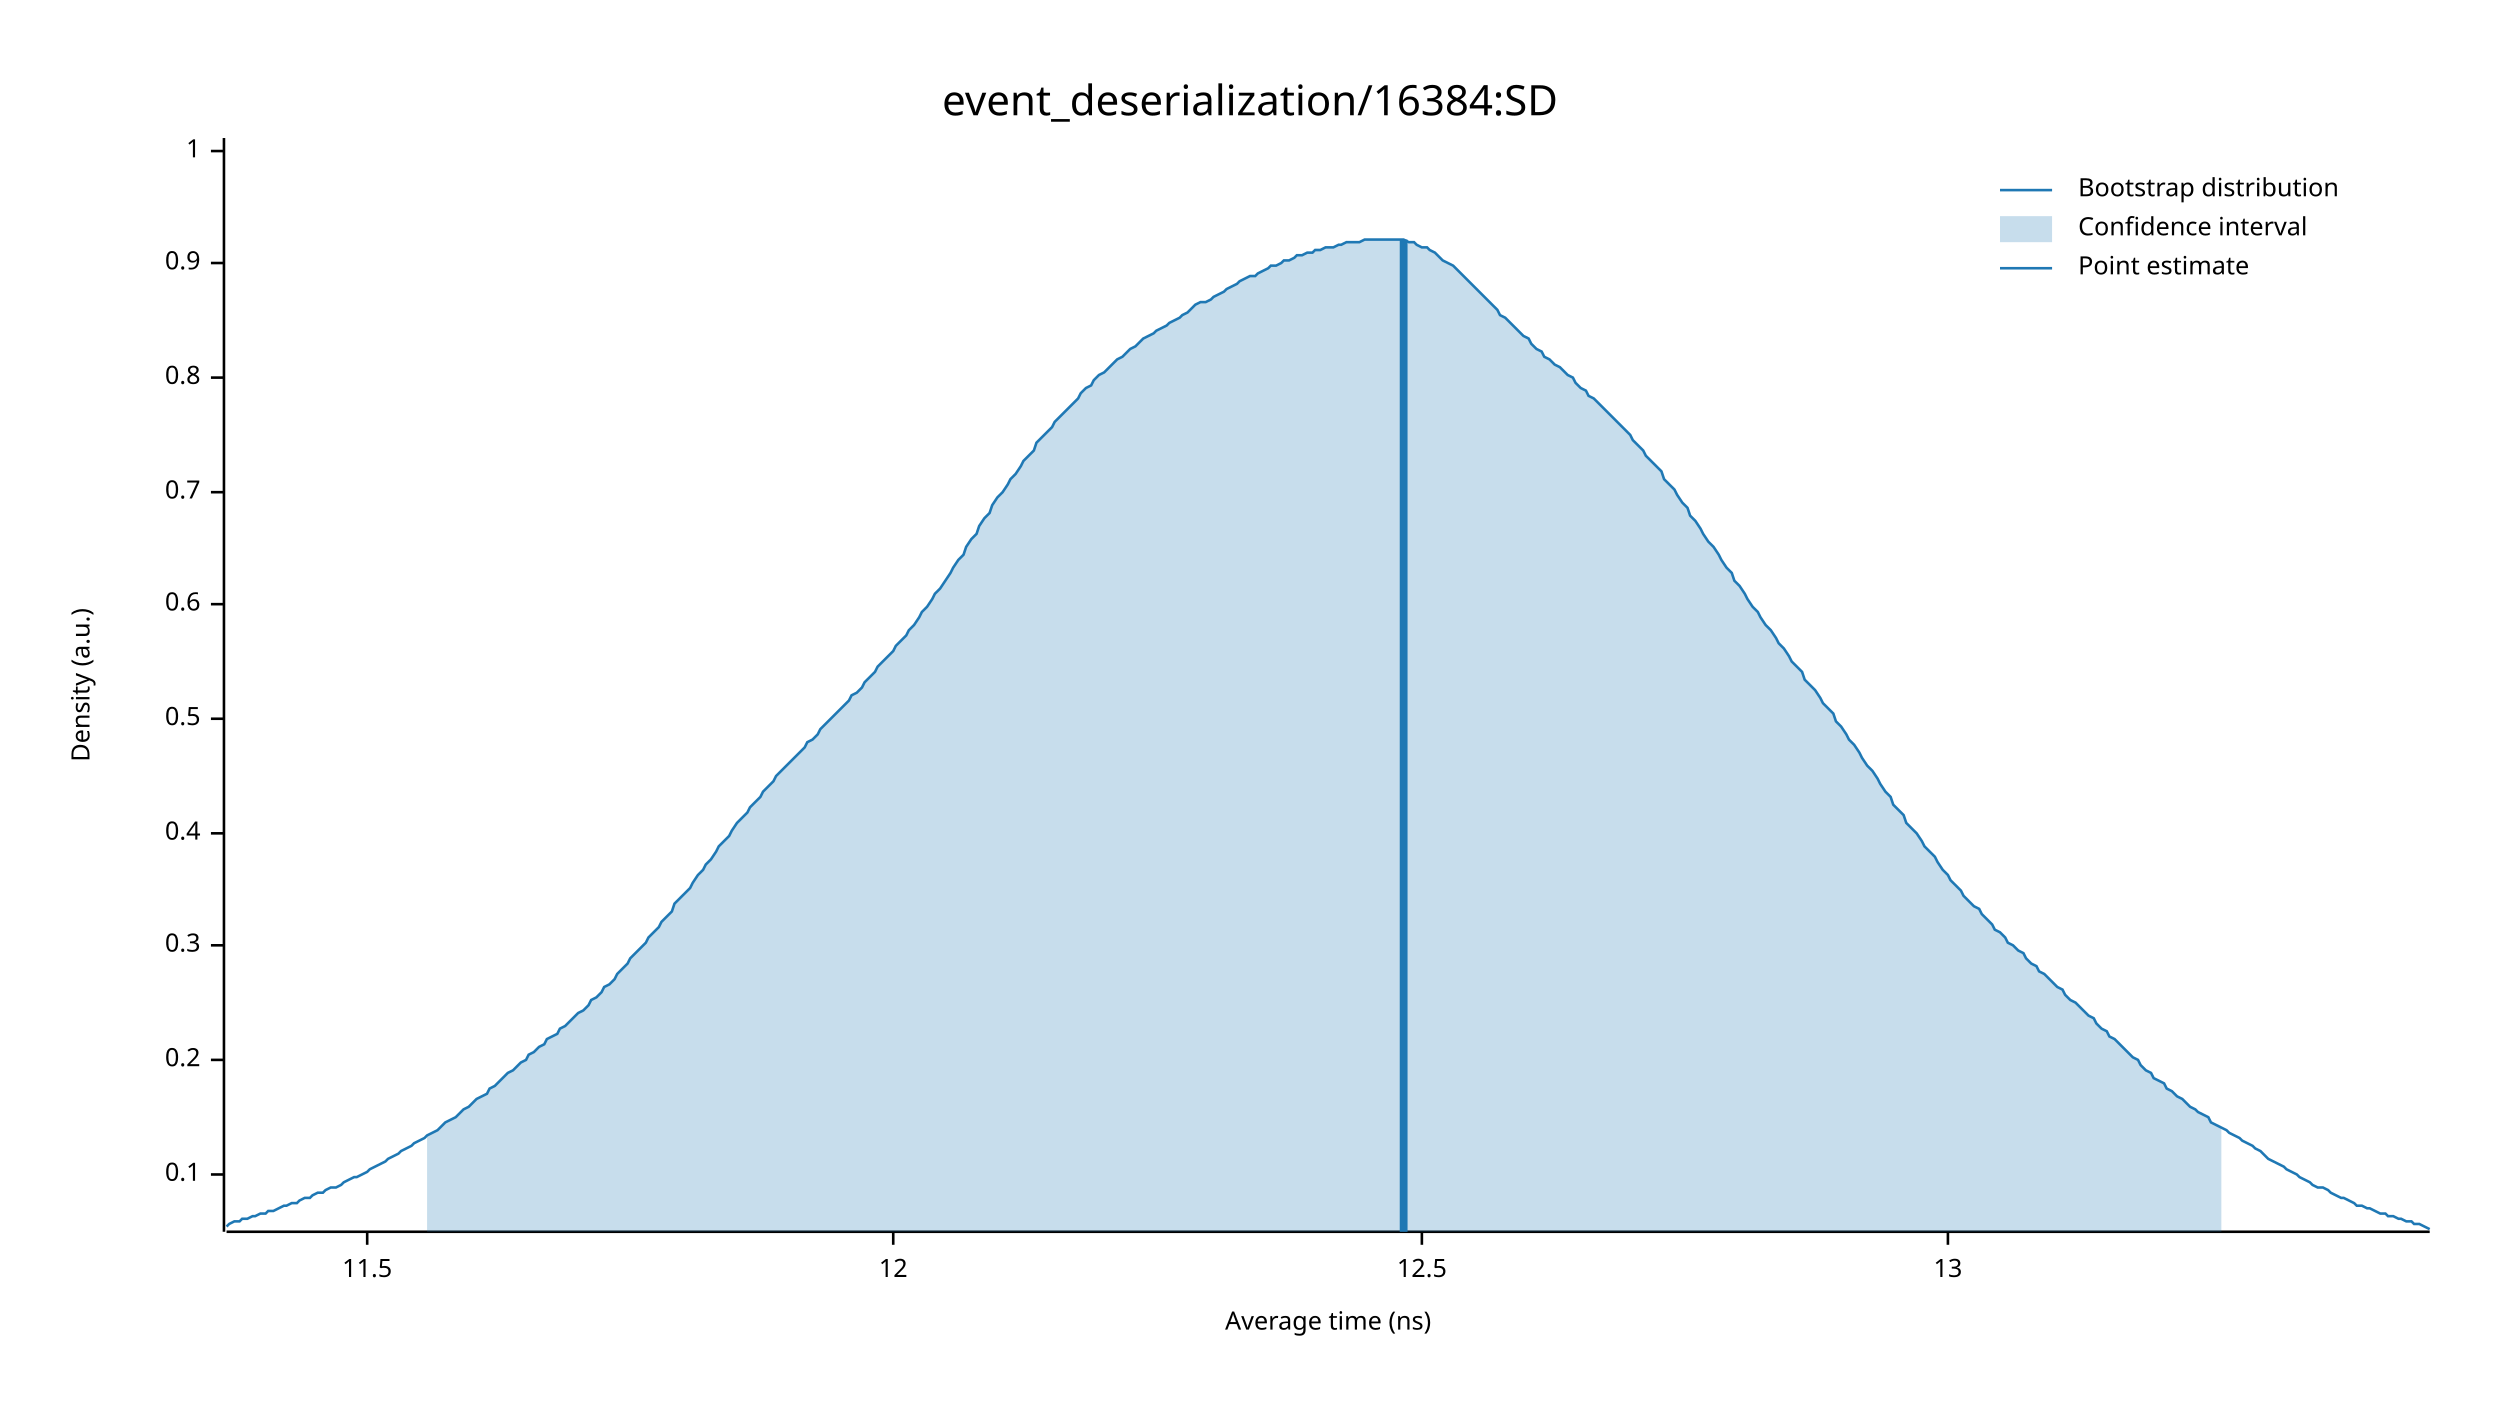
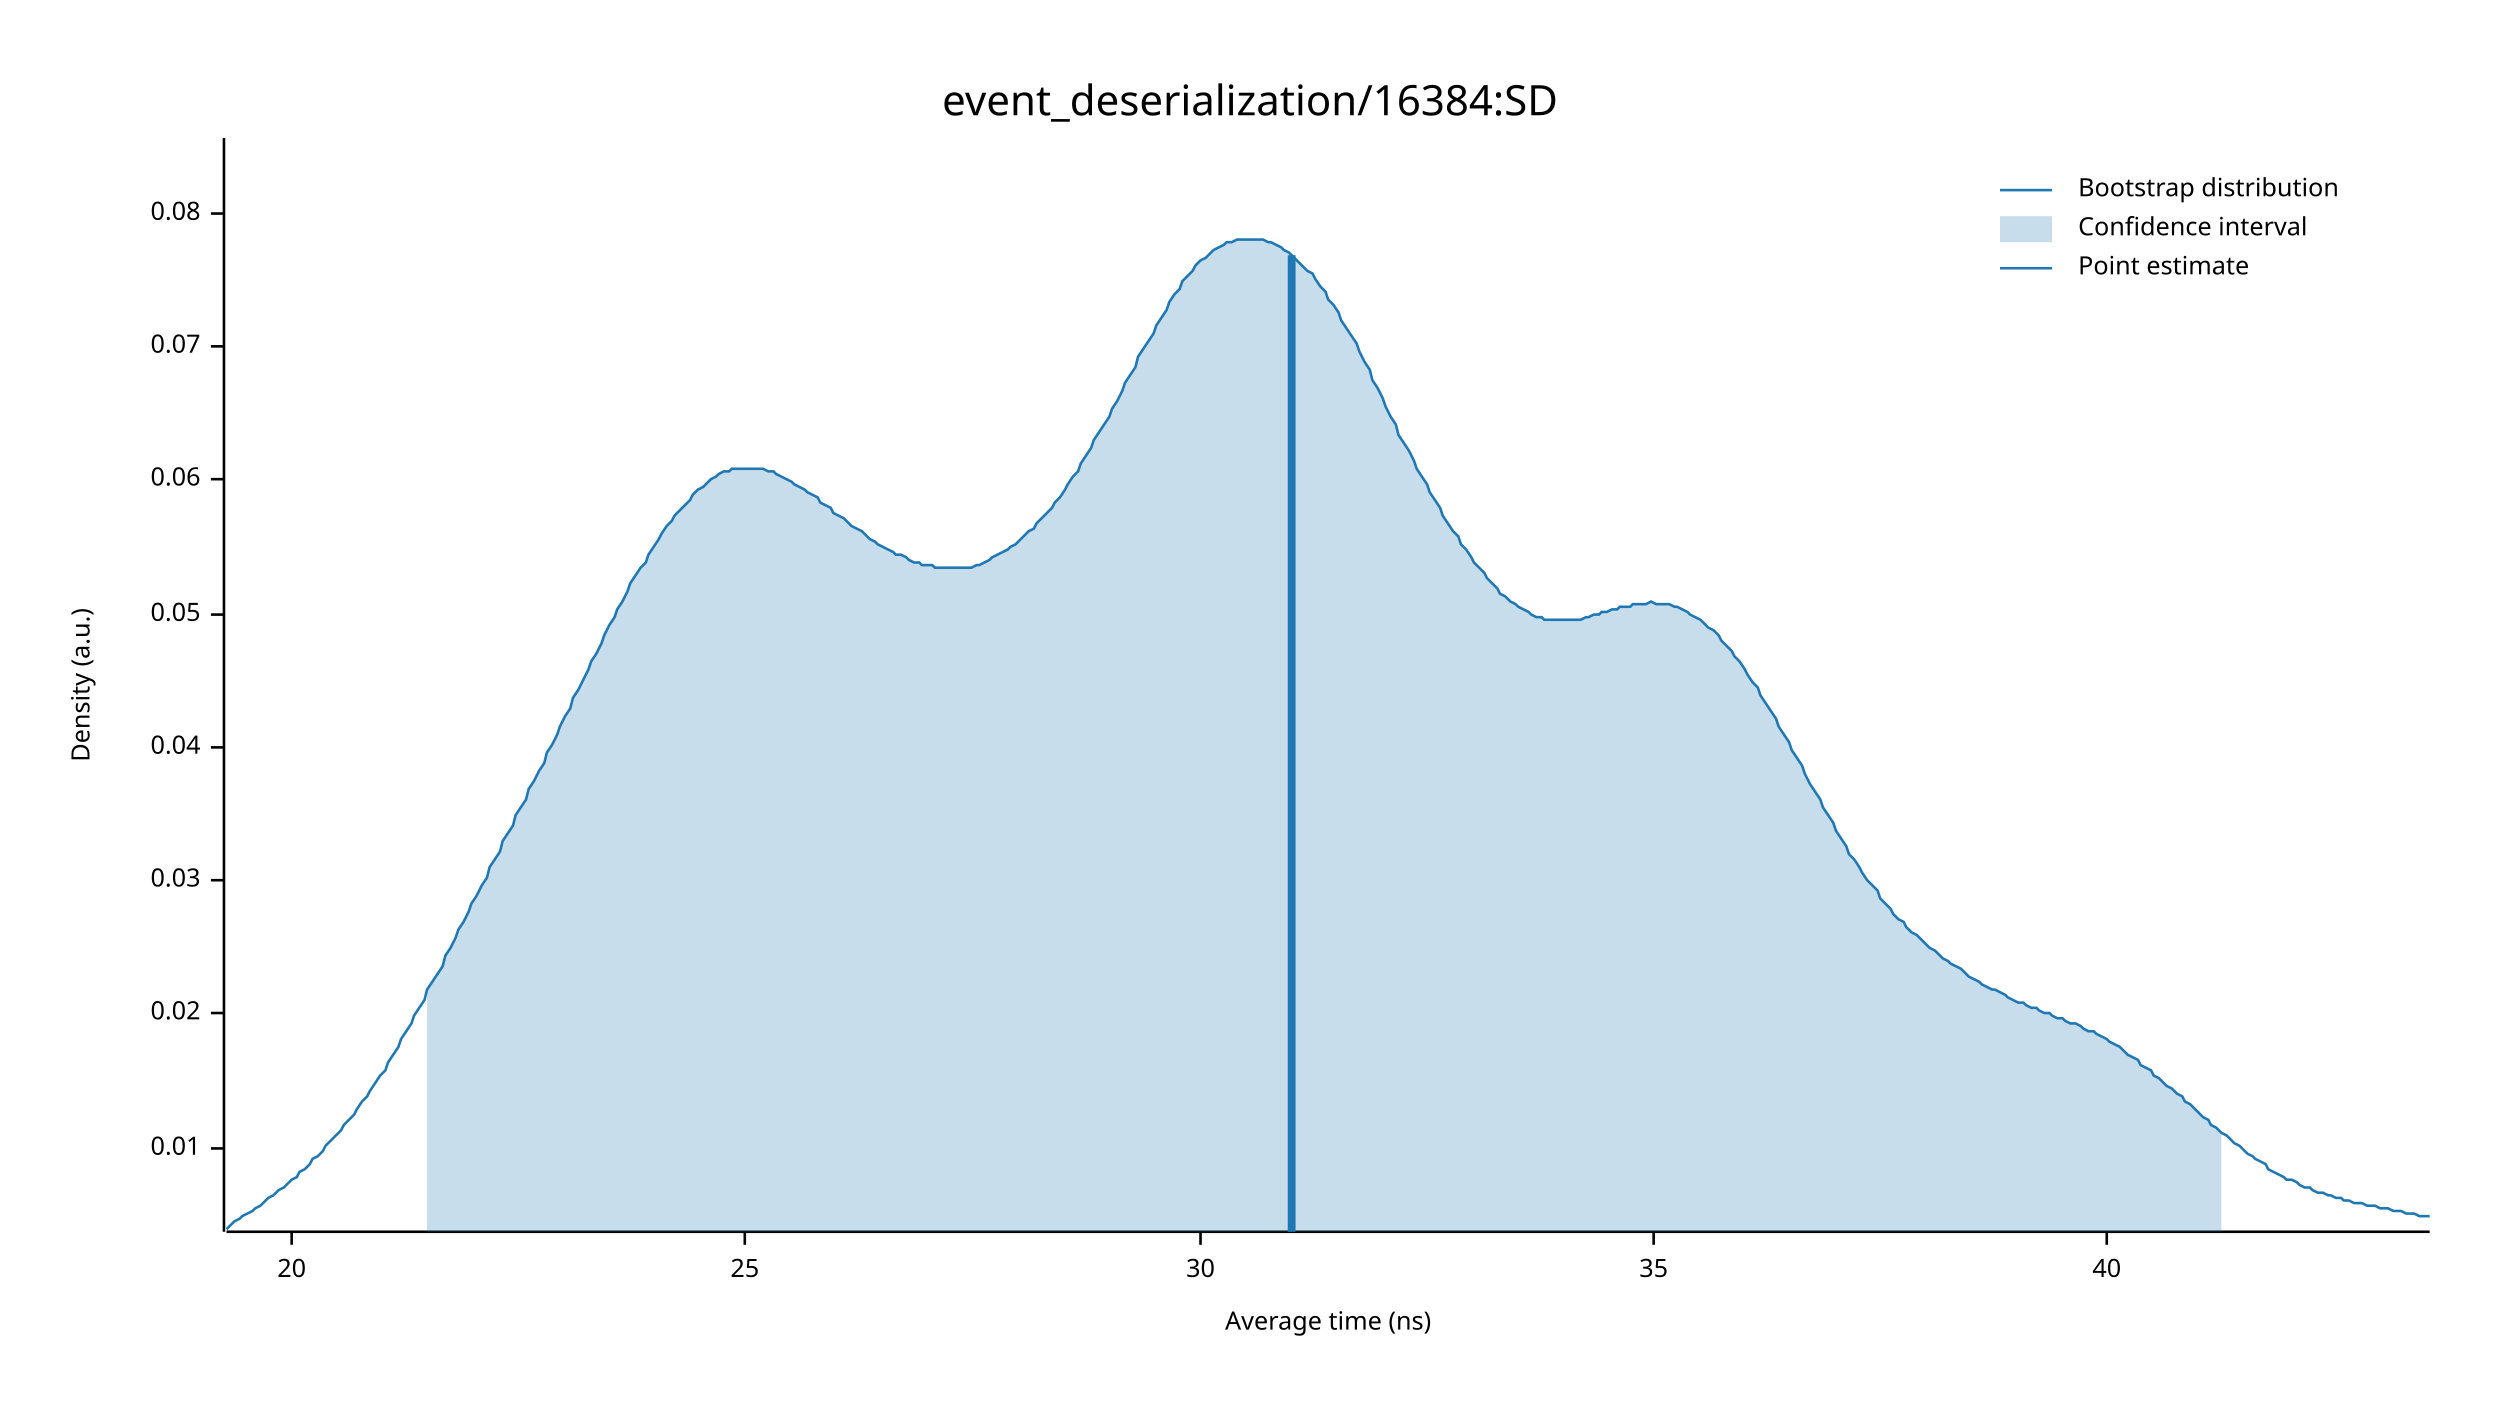
<svg xmlns="http://www.w3.org/2000/svg" width="960" height="540" viewBox="0 0 960 540">
  <text x="480" y="32" dy="0.76em" text-anchor="middle" font-family="sans-serif" font-size="16.129" opacity="1" fill="#000000">
event_deserialization/16384:SD
</text>
  <text x="27" y="263" dy="0.76em" text-anchor="middle" font-family="sans-serif" font-size="9.677" opacity="1" fill="#000000" transform="rotate(270, 27, 263)">
Density (a.u.)
</text>
  <text x="510" y="513" dy="-0.5ex" text-anchor="middle" font-family="sans-serif" font-size="9.677" opacity="1" fill="#000000">
Average time (ns)
</text>
  <polyline fill="none" opacity="1" stroke="#000000" stroke-width="1" points="86,53 86,473 " />
-   <text x="77" y="451" dy="0.5ex" text-anchor="end" font-family="sans-serif" font-size="9.677" opacity="1" fill="#000000">
- 0.1
+   <text x="77" y="441" dy="0.5ex" text-anchor="end" font-family="sans-serif" font-size="9.677" opacity="1" fill="#000000">
+ 0.01
</text>
-   <polyline fill="none" opacity="1" stroke="#000000" stroke-width="1" points="81,451 86,451 " />
-   <text x="77" y="407" dy="0.5ex" text-anchor="end" font-family="sans-serif" font-size="9.677" opacity="1" fill="#000000">
- 0.2
+   <polyline fill="none" opacity="1" stroke="#000000" stroke-width="1" points="81,441 86,441 " />
+   <text x="77" y="389" dy="0.5ex" text-anchor="end" font-family="sans-serif" font-size="9.677" opacity="1" fill="#000000">
+ 0.02
</text>
-   <polyline fill="none" opacity="1" stroke="#000000" stroke-width="1" points="81,407 86,407 " />
-   <text x="77" y="363" dy="0.5ex" text-anchor="end" font-family="sans-serif" font-size="9.677" opacity="1" fill="#000000">
- 0.3
+   <polyline fill="none" opacity="1" stroke="#000000" stroke-width="1" points="81,389 86,389 " />
+   <text x="77" y="338" dy="0.5ex" text-anchor="end" font-family="sans-serif" font-size="9.677" opacity="1" fill="#000000">
+ 0.03
</text>
-   <polyline fill="none" opacity="1" stroke="#000000" stroke-width="1" points="81,363 86,363 " />
-   <text x="77" y="320" dy="0.5ex" text-anchor="end" font-family="sans-serif" font-size="9.677" opacity="1" fill="#000000">
- 0.4
+   <polyline fill="none" opacity="1" stroke="#000000" stroke-width="1" points="81,338 86,338 " />
+   <text x="77" y="287" dy="0.5ex" text-anchor="end" font-family="sans-serif" font-size="9.677" opacity="1" fill="#000000">
+ 0.04
</text>
-   <polyline fill="none" opacity="1" stroke="#000000" stroke-width="1" points="81,320 86,320 " />
-   <text x="77" y="276" dy="0.5ex" text-anchor="end" font-family="sans-serif" font-size="9.677" opacity="1" fill="#000000">
- 0.5
+   <polyline fill="none" opacity="1" stroke="#000000" stroke-width="1" points="81,287 86,287 " />
+   <text x="77" y="236" dy="0.5ex" text-anchor="end" font-family="sans-serif" font-size="9.677" opacity="1" fill="#000000">
+ 0.05
</text>
-   <polyline fill="none" opacity="1" stroke="#000000" stroke-width="1" points="81,276 86,276 " />
-   <text x="77" y="232" dy="0.5ex" text-anchor="end" font-family="sans-serif" font-size="9.677" opacity="1" fill="#000000">
- 0.6
+   <polyline fill="none" opacity="1" stroke="#000000" stroke-width="1" points="81,236 86,236 " />
+   <text x="77" y="184" dy="0.5ex" text-anchor="end" font-family="sans-serif" font-size="9.677" opacity="1" fill="#000000">
+ 0.06
</text>
-   <polyline fill="none" opacity="1" stroke="#000000" stroke-width="1" points="81,232 86,232 " />
-   <text x="77" y="189" dy="0.5ex" text-anchor="end" font-family="sans-serif" font-size="9.677" opacity="1" fill="#000000">
- 0.7
+   <polyline fill="none" opacity="1" stroke="#000000" stroke-width="1" points="81,184 86,184 " />
+   <text x="77" y="133" dy="0.5ex" text-anchor="end" font-family="sans-serif" font-size="9.677" opacity="1" fill="#000000">
+ 0.07
</text>
-   <polyline fill="none" opacity="1" stroke="#000000" stroke-width="1" points="81,189 86,189 " />
-   <text x="77" y="145" dy="0.5ex" text-anchor="end" font-family="sans-serif" font-size="9.677" opacity="1" fill="#000000">
- 0.8
+   <polyline fill="none" opacity="1" stroke="#000000" stroke-width="1" points="81,133 86,133 " />
+   <text x="77" y="82" dy="0.5ex" text-anchor="end" font-family="sans-serif" font-size="9.677" opacity="1" fill="#000000">
+ 0.08
</text>
-   <polyline fill="none" opacity="1" stroke="#000000" stroke-width="1" points="81,145 86,145 " />
-   <text x="77" y="101" dy="0.5ex" text-anchor="end" font-family="sans-serif" font-size="9.677" opacity="1" fill="#000000">
- 0.9
+   <polyline fill="none" opacity="1" stroke="#000000" stroke-width="1" points="81,82 86,82 " />
+   <polyline fill="none" opacity="1" stroke="#000000" stroke-width="1" points="87,473 933,473 " />
+   <text x="112" y="483" dy="0.76em" text-anchor="middle" font-family="sans-serif" font-size="9.677" opacity="1" fill="#000000">
+ 20
</text>
-   <polyline fill="none" opacity="1" stroke="#000000" stroke-width="1" points="81,101 86,101 " />
-   <text x="77" y="58" dy="0.5ex" text-anchor="end" font-family="sans-serif" font-size="9.677" opacity="1" fill="#000000">
- 1
+   <polyline fill="none" opacity="1" stroke="#000000" stroke-width="1" points="112,473 112,478 " />
+   <text x="286" y="483" dy="0.76em" text-anchor="middle" font-family="sans-serif" font-size="9.677" opacity="1" fill="#000000">
+ 25
</text>
-   <polyline fill="none" opacity="1" stroke="#000000" stroke-width="1" points="81,58 86,58 " />
-   <polyline fill="none" opacity="1" stroke="#000000" stroke-width="1" points="87,473 933,473 " />
-   <text x="141" y="483" dy="0.76em" text-anchor="middle" font-family="sans-serif" font-size="9.677" opacity="1" fill="#000000">
- 11.5
+   <polyline fill="none" opacity="1" stroke="#000000" stroke-width="1" points="286,473 286,478 " />
+   <text x="461" y="483" dy="0.76em" text-anchor="middle" font-family="sans-serif" font-size="9.677" opacity="1" fill="#000000">
+ 30
</text>
-   <polyline fill="none" opacity="1" stroke="#000000" stroke-width="1" points="141,473 141,478 " />
-   <text x="343" y="483" dy="0.76em" text-anchor="middle" font-family="sans-serif" font-size="9.677" opacity="1" fill="#000000">
- 12
+   <polyline fill="none" opacity="1" stroke="#000000" stroke-width="1" points="461,473 461,478 " />
+   <text x="635" y="483" dy="0.76em" text-anchor="middle" font-family="sans-serif" font-size="9.677" opacity="1" fill="#000000">
+ 35
</text>
-   <polyline fill="none" opacity="1" stroke="#000000" stroke-width="1" points="343,473 343,478 " />
-   <text x="546" y="483" dy="0.76em" text-anchor="middle" font-family="sans-serif" font-size="9.677" opacity="1" fill="#000000">
- 12.5
+   <polyline fill="none" opacity="1" stroke="#000000" stroke-width="1" points="635,473 635,478 " />
+   <text x="809" y="483" dy="0.76em" text-anchor="middle" font-family="sans-serif" font-size="9.677" opacity="1" fill="#000000">
+ 40
</text>
-   <polyline fill="none" opacity="1" stroke="#000000" stroke-width="1" points="546,473 546,478 " />
-   <text x="748" y="483" dy="0.76em" text-anchor="middle" font-family="sans-serif" font-size="9.677" opacity="1" fill="#000000">
- 13
- </text>
-   <polyline fill="none" opacity="1" stroke="#000000" stroke-width="1" points="748,473 748,478 " />
-   <polyline fill="none" opacity="1" stroke="#1F78B4" stroke-width="1" points="87,471 88,470 90,469 92,469 93,468 95,468 97,467 98,467 100,466 102,466 103,465 105,465 107,464 109,463 110,463 112,462 114,462 115,461 117,460 119,460 120,459 122,458 124,458 125,457 127,456 129,456 131,455 132,454 134,453 136,452 137,452 139,451 141,450 142,449 144,448 146,447 148,446 149,445 151,444 153,443 154,442 156,441 158,440 159,439 161,438 163,437 164,436 166,435 168,434 170,432 171,431 173,430 175,429 176,428 178,426 180,425 181,424 183,422 185,421 187,420 188,418 190,417 192,415 193,414 195,412 197,411 198,410 200,408 202,407 203,405 205,404 207,402 209,401 210,399 212,398 214,397 215,395 217,394 219,392 220,391 222,389 224,388 226,386 227,384 229,383 231,381 232,379 234,378 236,376 237,374 239,372 241,370 242,368 244,366 246,364 248,362 249,360 251,358 253,356 254,354 256,352 258,350 259,347 261,345 263,343 265,341 266,339 268,336 270,334 271,332 273,330 275,327 276,325 278,323 280,321 281,319 283,316 285,314 287,312 288,310 290,308 292,306 293,304 295,302 297,300 298,298 300,296 302,294 304,292 305,291 307,289 309,287 310,285 312,284 314,282 315,280 317,278 319,276 320,275 322,273 324,271 326,269 327,267 329,266 331,264 332,262 334,260 336,258 337,256 339,254 341,252 343,250 344,248 346,246 348,244 349,242 351,240 353,237 354,235 356,233 358,230 359,228 361,226 363,223 365,220 366,218 368,215 370,213 371,210 373,207 375,205 376,202 378,199 380,197 381,194 383,191 385,189 387,186 388,184 390,182 392,179 393,177 395,175 397,173 398,170 400,168 402,166 404,164 405,162 407,160 409,158 410,157 412,155 414,153 415,151 417,149 419,148 420,146 422,144 424,143 426,141 427,140 429,138 431,137 432,136 434,134 436,133 437,132 439,130 441,129 443,128 444,127 446,126 448,125 449,124 451,123 453,122 454,121 456,120 458,118 459,117 461,116 463,116 465,115 466,114 468,113 470,112 471,111 473,110 475,109 476,108 478,107 480,106 482,106 483,105 485,104 487,103 488,102 490,102 492,101 493,100 495,100 497,99 498,98 500,98 502,97 504,97 505,96 507,96 509,95 510,95 512,95 514,94 515,94 517,93 519,93 521,93 522,93 524,92 526,92 527,92 529,92 531,92 532,92 534,92 536,92 537,92 539,92 541,93 543,93 544,94 546,95 548,95 549,96 551,97 553,99 554,100 556,101 558,102 560,104 561,105 563,107 565,109 566,110 568,112 570,114 571,115 573,117 575,119 576,121 578,122 580,124 582,126 583,127 585,129 587,130 588,132 590,134 592,135 593,137 595,138 597,140 599,141 600,142 602,144 604,145 605,147 607,149 609,150 610,152 612,153 614,155 615,156 617,158 619,160 621,162 622,163 624,165 626,167 627,169 629,171 631,173 632,175 634,177 636,179 638,181 639,184 641,186 643,188 644,190 646,193 648,195 649,198 651,200 653,203 654,205 656,208 658,210 660,213 661,215 663,218 665,220 666,223 668,225 670,228 671,230 673,233 675,235 676,237 678,240 680,242 682,245 683,247 685,249 687,252 688,254 690,256 692,258 693,261 695,263 697,265 699,268 700,270 702,272 704,274 705,277 707,279 709,282 710,284 712,286 714,289 715,291 717,294 719,296 721,299 722,301 724,304 726,306 727,309 729,311 731,313 732,316 734,318 736,320 738,323 739,325 741,327 743,329 744,331 746,334 748,336 749,338 751,340 753,342 754,344 756,346 758,348 760,349 761,351 763,353 765,355 766,357 768,358 770,360 771,362 773,363 775,365 777,366 778,368 780,370 782,371 783,373 785,374 787,376 788,377 790,379 792,380 793,382 795,384 797,385 799,387 800,388 802,390 804,391 805,393 807,395 809,396 810,398 812,399 814,401 816,403 817,404 819,406 821,407 822,409 824,411 826,412 827,414 829,415 831,416 832,418 834,419 836,421 838,422 839,423 841,425 843,426 844,427 846,428 848,429 849,431 851,432 853,433 855,434 856,435 858,436 860,437 861,438 863,439 865,440 866,441 868,442 870,444 871,445 873,446 875,447 877,448 878,449 880,450 882,451 883,452 885,453 887,454 888,455 890,456 892,456 894,457 895,458 897,459 899,460 900,460 902,461 904,462 905,463 907,463 909,464 910,464 912,465 914,466 916,466 917,467 919,467 921,468 922,468 924,469 926,469 927,470 929,470 931,471 933,472 " />
-   <polygon opacity="0.25" fill="#1F78B4" points="164,436 166,435 168,434 170,432 171,431 173,430 175,429 176,428 178,426 180,425 181,424 183,422 185,421 187,420 188,418 190,417 192,415 193,414 195,412 197,411 198,410 200,408 202,407 203,405 205,404 207,402 209,401 210,399 212,398 214,397 215,395 217,394 219,392 220,391 222,389 224,388 226,386 227,384 229,383 231,381 232,379 234,378 236,376 237,374 239,372 241,370 242,368 244,366 246,364 248,362 249,360 251,358 253,356 254,354 256,352 258,350 259,347 261,345 263,343 265,341 266,339 268,336 270,334 271,332 273,330 275,327 276,325 278,323 280,321 281,319 283,316 285,314 287,312 288,310 290,308 292,306 293,304 295,302 297,300 298,298 300,296 302,294 304,292 305,291 307,289 309,287 310,285 312,284 314,282 315,280 317,278 319,276 320,275 322,273 324,271 326,269 327,267 329,266 331,264 332,262 334,260 336,258 337,256 339,254 341,252 343,250 344,248 346,246 348,244 349,242 351,240 353,237 354,235 356,233 358,230 359,228 361,226 363,223 365,220 366,218 368,215 370,213 371,210 373,207 375,205 376,202 378,199 380,197 381,194 383,191 385,189 387,186 388,184 390,182 392,179 393,177 395,175 397,173 398,170 400,168 402,166 404,164 405,162 407,160 409,158 410,157 412,155 414,153 415,151 417,149 419,148 420,146 422,144 424,143 426,141 427,140 429,138 431,137 432,136 434,134 436,133 437,132 439,130 441,129 443,128 444,127 446,126 448,125 449,124 451,123 453,122 454,121 456,120 458,118 459,117 461,116 463,116 465,115 466,114 468,113 470,112 471,111 473,110 475,109 476,108 478,107 480,106 482,106 483,105 485,104 487,103 488,102 490,102 492,101 493,100 495,100 497,99 498,98 500,98 502,97 504,97 505,96 507,96 509,95 510,95 512,95 514,94 515,94 517,93 519,93 521,93 522,93 524,92 526,92 527,92 529,92 531,92 532,92 534,92 536,92 537,92 539,92 541,93 543,93 544,94 546,95 548,95 549,96 551,97 553,99 554,100 556,101 558,102 560,104 561,105 563,107 565,109 566,110 568,112 570,114 571,115 573,117 575,119 576,121 578,122 580,124 582,126 583,127 585,129 587,130 588,132 590,134 592,135 593,137 595,138 597,140 599,141 600,142 602,144 604,145 605,147 607,149 609,150 610,152 612,153 614,155 615,156 617,158 619,160 621,162 622,163 624,165 626,167 627,169 629,171 631,173 632,175 634,177 636,179 638,181 639,184 641,186 643,188 644,190 646,193 648,195 649,198 651,200 653,203 654,205 656,208 658,210 660,213 661,215 663,218 665,220 666,223 668,225 670,228 671,230 673,233 675,235 676,237 678,240 680,242 682,245 683,247 685,249 687,252 688,254 690,256 692,258 693,261 695,263 697,265 699,268 700,270 702,272 704,274 705,277 707,279 709,282 710,284 712,286 714,289 715,291 717,294 719,296 721,299 722,301 724,304 726,306 727,309 729,311 731,313 732,316 734,318 736,320 738,323 739,325 741,327 743,329 744,331 746,334 748,336 749,338 751,340 753,342 754,344 756,346 758,348 760,349 761,351 763,353 765,355 766,357 768,358 770,360 771,362 773,363 775,365 777,366 778,368 780,370 782,371 783,373 785,374 787,376 788,377 790,379 792,380 793,382 795,384 797,385 799,387 800,388 802,390 804,391 805,393 807,395 809,396 810,398 812,399 814,401 816,403 817,404 819,406 821,407 822,409 824,411 826,412 827,414 829,415 831,416 832,418 834,419 836,421 838,422 839,423 841,425 843,426 844,427 846,428 848,429 849,431 851,432 853,433 853,473 164,473 " />
-   <polyline fill="none" opacity="1" stroke="#1F78B4" stroke-width="3" points="539,473 539,92 " />
+   <polyline fill="none" opacity="1" stroke="#000000" stroke-width="1" points="809,473 809,478 " />
+   <polyline fill="none" opacity="1" stroke="#1F78B4" stroke-width="1" points="87,472 88,471 90,469 92,468 93,467 95,466 97,465 98,464 100,463 102,461 103,460 105,459 107,457 109,456 110,455 112,453 114,452 115,450 117,449 119,447 120,445 122,444 124,442 125,440 127,438 129,436 131,434 132,432 134,430 136,428 137,426 139,423 141,421 142,419 144,416 146,413 148,411 149,408 151,405 153,402 154,399 156,396 158,393 159,390 161,387 163,384 164,380 166,377 168,374 170,371 171,367 173,364 175,360 176,357 178,354 180,350 181,347 183,344 185,340 187,337 188,333 190,330 192,327 193,323 195,320 197,317 198,313 200,310 202,307 203,303 205,300 207,296 209,293 210,289 212,286 214,282 215,279 217,275 219,272 220,268 222,265 224,261 226,257 227,254 229,251 231,247 232,244 234,240 236,237 237,234 239,231 241,227 242,224 244,221 246,218 248,216 249,213 251,210 253,207 254,205 256,202 258,200 259,198 261,196 263,194 265,192 266,190 268,188 270,187 271,186 273,184 275,183 276,182 278,181 280,181 281,180 283,180 285,180 287,180 288,180 290,180 292,180 293,180 295,181 297,181 298,182 300,183 302,184 304,185 305,186 307,187 309,188 310,189 312,190 314,191 315,193 317,194 319,195 320,197 322,198 324,199 326,201 327,202 329,203 331,204 332,205 334,207 336,208 337,209 339,210 341,211 343,212 344,213 346,213 348,214 349,215 351,216 353,216 354,217 356,217 358,217 359,218 361,218 363,218 365,218 366,218 368,218 370,218 371,218 373,218 375,217 376,217 378,216 380,215 381,214 383,213 385,212 387,211 388,210 390,209 392,207 393,206 395,204 397,203 398,201 400,199 402,197 404,195 405,193 407,191 409,188 410,186 412,183 414,181 415,178 417,175 419,172 420,169 422,166 424,163 426,160 427,157 429,154 431,150 432,147 434,144 436,141 437,137 439,134 441,131 443,128 444,125 446,122 448,119 449,116 451,113 453,111 454,108 456,106 458,104 459,102 461,100 463,99 465,97 466,96 468,95 470,94 471,93 473,93 475,92 476,92 478,92 480,92 482,92 483,92 485,92 487,93 488,93 490,94 492,95 493,96 495,97 497,99 498,100 500,102 502,104 504,105 505,107 507,110 509,112 510,115 512,117 514,120 515,123 517,126 519,129 521,132 522,135 524,139 526,142 527,146 529,149 531,153 532,156 534,160 536,163 537,167 539,170 541,173 543,177 544,180 546,183 548,186 549,189 551,192 553,195 554,198 556,201 558,204 560,206 561,209 563,211 565,214 566,216 568,218 570,220 571,222 573,224 575,226 576,228 578,229 580,231 582,232 583,233 585,234 587,235 588,236 590,237 592,237 593,238 595,238 597,238 599,238 600,238 602,238 604,238 605,238 607,238 609,237 610,237 612,236 614,236 615,235 617,235 619,234 621,234 622,233 624,233 626,233 627,232 629,232 631,232 632,232 634,231 636,232 638,232 639,232 641,232 643,233 644,233 646,234 648,235 649,236 651,237 653,238 654,239 656,241 658,242 660,244 661,246 663,248 665,250 666,252 668,254 670,257 671,259 673,262 675,264 676,267 678,270 680,273 682,276 683,279 685,282 687,285 688,288 690,291 692,294 693,297 695,301 697,304 699,307 700,310 702,313 704,316 705,319 707,322 709,325 710,328 712,330 714,333 715,335 717,338 719,340 721,342 722,345 724,347 726,349 727,351 729,353 731,354 732,356 734,358 736,359 738,361 739,362 741,364 743,365 744,366 746,368 748,369 749,370 751,371 753,372 754,373 756,375 758,376 760,377 761,378 763,379 765,380 766,380 768,381 770,382 771,383 773,384 775,385 777,385 778,386 780,387 782,387 783,388 785,389 787,389 788,390 790,391 792,391 793,392 795,393 797,393 799,394 800,395 802,396 804,396 805,397 807,398 809,399 810,400 812,401 814,402 816,404 817,405 819,406 821,407 822,409 824,410 826,411 827,413 829,414 831,416 832,417 834,418 836,420 838,421 839,423 841,424 843,426 844,427 846,429 848,430 849,432 851,433 853,435 855,436 856,437 858,439 860,440 861,441 863,443 865,444 866,445 868,446 870,447 871,449 873,450 875,451 877,452 878,453 880,453 882,454 883,455 885,456 887,456 888,457 890,458 892,458 894,459 895,459 897,460 899,460 900,461 902,461 904,462 905,462 907,462 909,463 910,463 912,463 914,464 916,464 917,464 919,465 921,465 922,465 924,466 926,466 927,466 929,467 931,467 933,467 " />
+   <polygon opacity="0.25" fill="#1F78B4" points="164,380 166,377 168,374 170,371 171,367 173,364 175,360 176,357 178,354 180,350 181,347 183,344 185,340 187,337 188,333 190,330 192,327 193,323 195,320 197,317 198,313 200,310 202,307 203,303 205,300 207,296 209,293 210,289 212,286 214,282 215,279 217,275 219,272 220,268 222,265 224,261 226,257 227,254 229,251 231,247 232,244 234,240 236,237 237,234 239,231 241,227 242,224 244,221 246,218 248,216 249,213 251,210 253,207 254,205 256,202 258,200 259,198 261,196 263,194 265,192 266,190 268,188 270,187 271,186 273,184 275,183 276,182 278,181 280,181 281,180 283,180 285,180 287,180 288,180 290,180 292,180 293,180 295,181 297,181 298,182 300,183 302,184 304,185 305,186 307,187 309,188 310,189 312,190 314,191 315,193 317,194 319,195 320,197 322,198 324,199 326,201 327,202 329,203 331,204 332,205 334,207 336,208 337,209 339,210 341,211 343,212 344,213 346,213 348,214 349,215 351,216 353,216 354,217 356,217 358,217 359,218 361,218 363,218 365,218 366,218 368,218 370,218 371,218 373,218 375,217 376,217 378,216 380,215 381,214 383,213 385,212 387,211 388,210 390,209 392,207 393,206 395,204 397,203 398,201 400,199 402,197 404,195 405,193 407,191 409,188 410,186 412,183 414,181 415,178 417,175 419,172 420,169 422,166 424,163 426,160 427,157 429,154 431,150 432,147 434,144 436,141 437,137 439,134 441,131 443,128 444,125 446,122 448,119 449,116 451,113 453,111 454,108 456,106 458,104 459,102 461,100 463,99 465,97 466,96 468,95 470,94 471,93 473,93 475,92 476,92 478,92 480,92 482,92 483,92 485,92 487,93 488,93 490,94 492,95 493,96 495,97 497,99 498,100 500,102 502,104 504,105 505,107 507,110 509,112 510,115 512,117 514,120 515,123 517,126 519,129 521,132 522,135 524,139 526,142 527,146 529,149 531,153 532,156 534,160 536,163 537,167 539,170 541,173 543,177 544,180 546,183 548,186 549,189 551,192 553,195 554,198 556,201 558,204 560,206 561,209 563,211 565,214 566,216 568,218 570,220 571,222 573,224 575,226 576,228 578,229 580,231 582,232 583,233 585,234 587,235 588,236 590,237 592,237 593,238 595,238 597,238 599,238 600,238 602,238 604,238 605,238 607,238 609,237 610,237 612,236 614,236 615,235 617,235 619,234 621,234 622,233 624,233 626,233 627,232 629,232 631,232 632,232 634,231 636,232 638,232 639,232 641,232 643,233 644,233 646,234 648,235 649,236 651,237 653,238 654,239 656,241 658,242 660,244 661,246 663,248 665,250 666,252 668,254 670,257 671,259 673,262 675,264 676,267 678,270 680,273 682,276 683,279 685,282 687,285 688,288 690,291 692,294 693,297 695,301 697,304 699,307 700,310 702,313 704,316 705,319 707,322 709,325 710,328 712,330 714,333 715,335 717,338 719,340 721,342 722,345 724,347 726,349 727,351 729,353 731,354 732,356 734,358 736,359 738,361 739,362 741,364 743,365 744,366 746,368 748,369 749,370 751,371 753,372 754,373 756,375 758,376 760,377 761,378 763,379 765,380 766,380 768,381 770,382 771,383 773,384 775,385 777,385 778,386 780,387 782,387 783,388 785,389 787,389 788,390 790,391 792,391 793,392 795,393 797,393 799,394 800,395 802,396 804,396 805,397 807,398 809,399 810,400 812,401 814,402 816,404 817,405 819,406 821,407 822,409 824,410 826,411 827,413 829,414 831,416 832,417 834,418 836,420 838,421 839,423 841,424 843,426 844,427 846,429 848,430 849,432 851,433 853,435 853,473 164,473 " />
+   <polyline fill="none" opacity="1" stroke="#1F78B4" stroke-width="3" points="496,473 496,98 " />
  <text x="798" y="68" dy="0.76em" text-anchor="start" font-family="sans-serif" font-size="9.677" opacity="1" fill="#000000">
Bootstrap distribution
</text>
  <text x="798" y="83" dy="0.76em" text-anchor="start" font-family="sans-serif" font-size="9.677" opacity="1" fill="#000000">
Confidence interval
</text>
  <text x="798" y="98" dy="0.76em" text-anchor="start" font-family="sans-serif" font-size="9.677" opacity="1" fill="#000000">
Point estimate
</text>
  <polyline fill="none" opacity="1" stroke="#1F78B4" stroke-width="1" points="768,73 788,73 " />
  <rect x="768" y="83" width="20" height="10" opacity="0.25" fill="#1F78B4" stroke="none" />
  <polyline fill="none" opacity="1" stroke="#1F78B4" stroke-width="1" points="768,103 788,103 " />
</svg>
